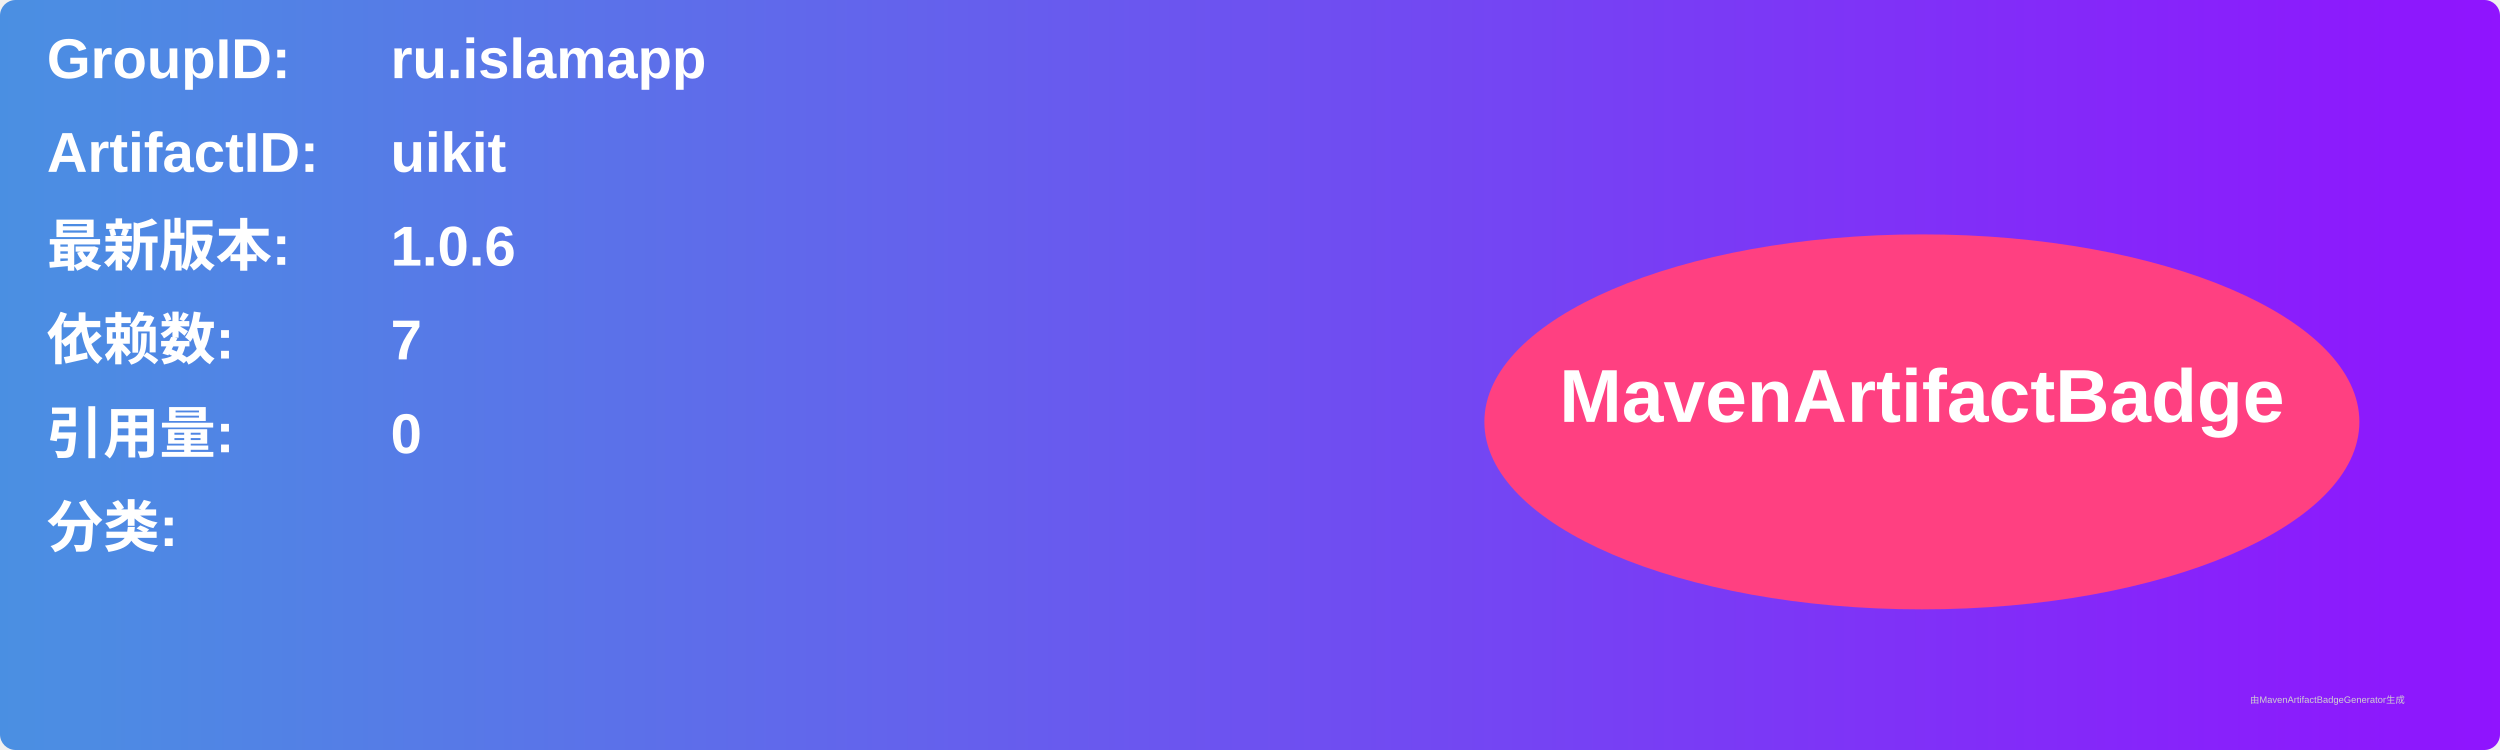
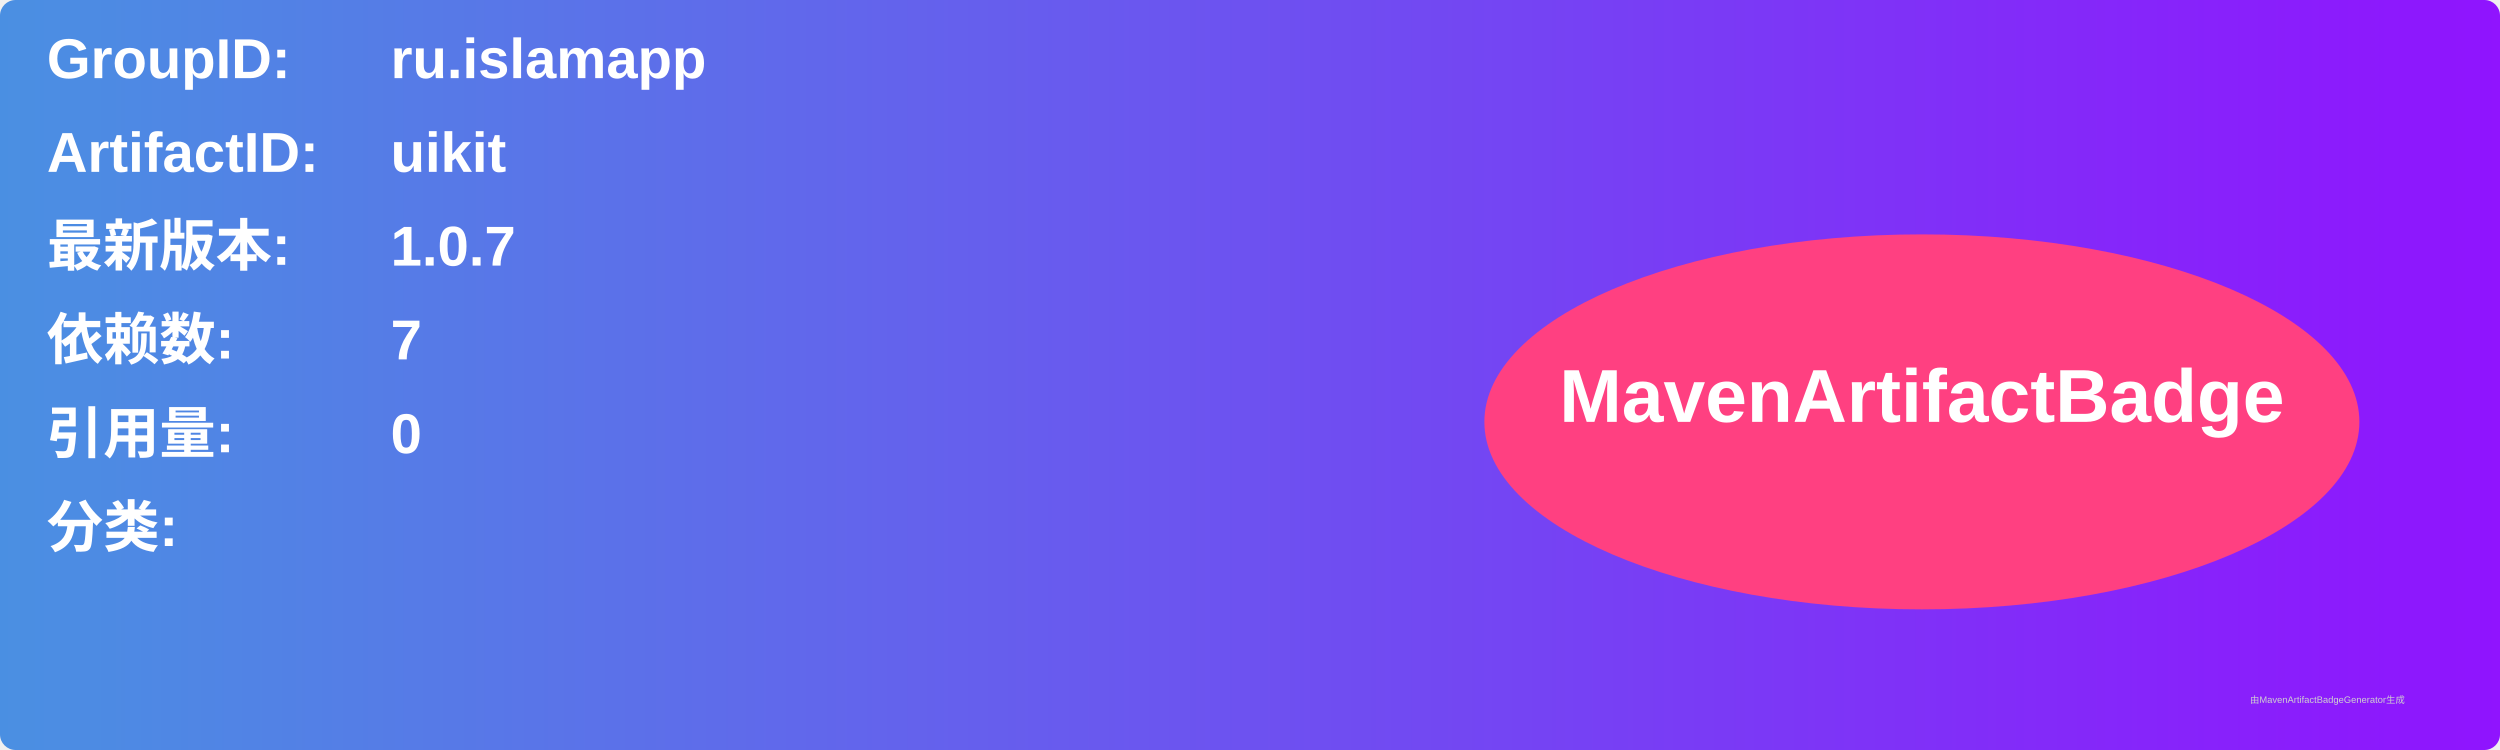
<svg xmlns="http://www.w3.org/2000/svg" width="800" height="240" viewBox="0 0 800 240">
  <linearGradient id="grad" x1="0%" y1="0%" x2="100%" y2="0%">
    <stop offset="0%" stop-color="#4a90e2" />
    <stop offset="100%" stop-color="#9013fe" />
  </linearGradient>
  <rect width="100%" height="100%" rx="5" ry="5" fill="url(#grad)" />
  <g transform="translate(15, 15)">
    <text x="0" y="10" font-family="Arial" font-size="18" fill="white" font-weight="bold" width="260">GroupID:</text>
    <text x="110" y="10" font-family="Arial" font-size="18" fill="white" font-weight="bold" width="460">ru.islamapp</text>
    <text x="0" y="40" font-family="Arial" font-size="18" fill="white" font-weight="bold" width="260">ArtifactID:</text>
    <text x="110" y="40" font-family="Arial" font-size="18" fill="white" font-weight="bold" width="460">uikit</text>
    <text x="0" y="70" font-family="Arial" font-size="18" fill="white" font-weight="bold">最新版本:</text>
    <text x="110" y="70" font-family="Arial" font-size="18" fill="white" font-weight="bold">
-       <tspan font-weight="bold">1.0.6</tspan>
+       <tspan font-weight="bold">1.0.7</tspan>
    </text>
    <text x="0" y="100" font-family="Arial" font-size="18" fill="white" font-weight="bold">依赖数: </text>
    <text x="110" y="100" font-family="Arial" font-size="18" fill="white">
      <tspan font-weight="bold">7</tspan>
    </text>
    <text x="0" y="130" font-family="Arial" font-size="18" fill="white" font-weight="bold">引用量: </text>
    <text x="110" y="130" font-family="Arial" font-size="18" fill="white">
      <tspan font-weight="bold">0</tspan>
    </text>
    <text x="0" y="160" font-family="Arial" font-size="18" fill="white" font-weight="bold">分类:</text>
    <text x="10" y="190" font-family="Arial" font-size="10" fill="white">
      <tspan font-weight="bold" />
    </text>
    <ellipse cx="600" cy="120" rx="140" ry="60" fill="#ff4081" />
    <text x="600" y="120" text-anchor="middle" font-family="Arial" font-size="24" fill="white" font-weight="bold">MavenArtifactBadge</text>
  </g>
  <text x="720" y="225" font-family="Arial" font-size="3" fill="#d0d0d0">由MavenArtifactBadgeGenerator生成</text>
</svg>
